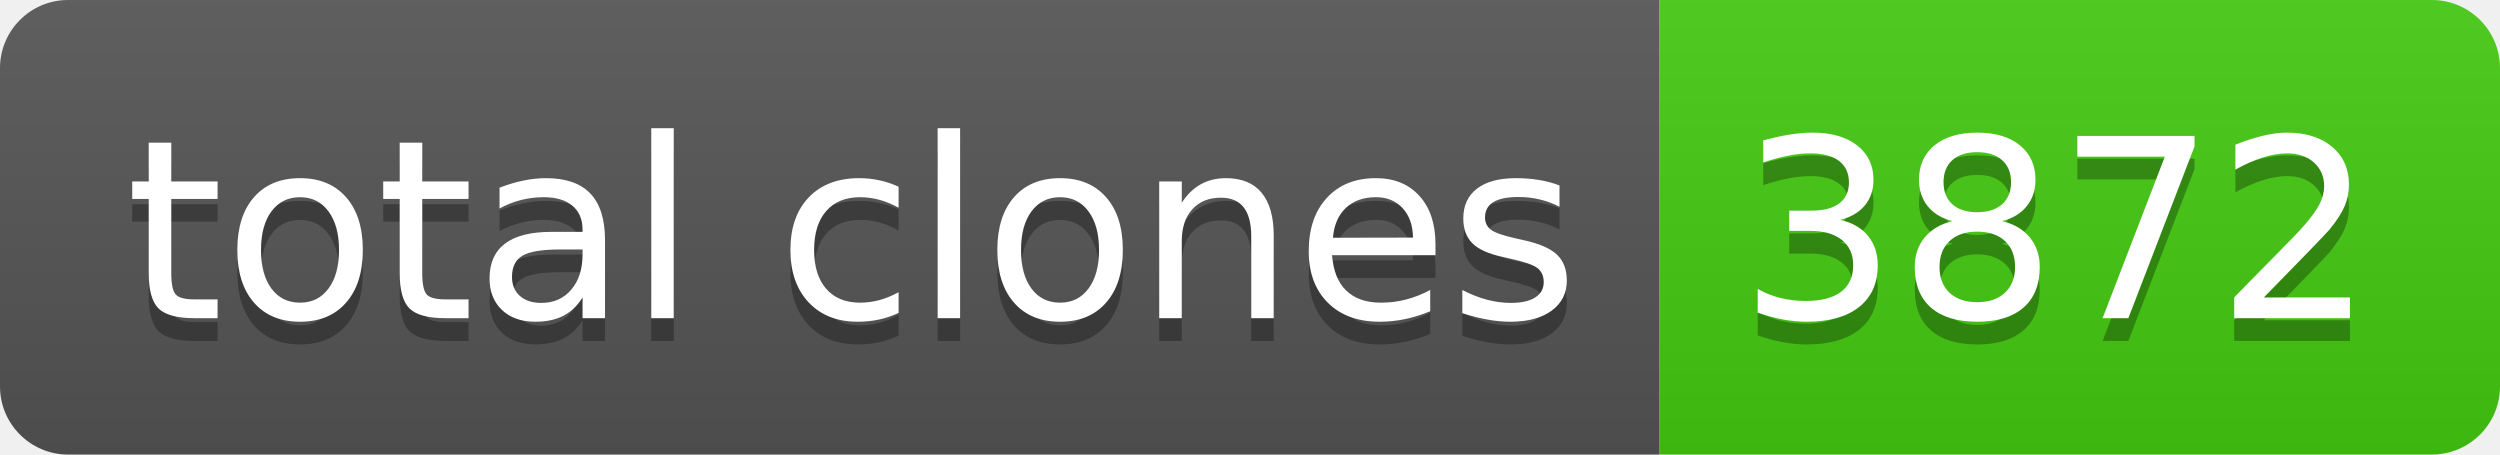
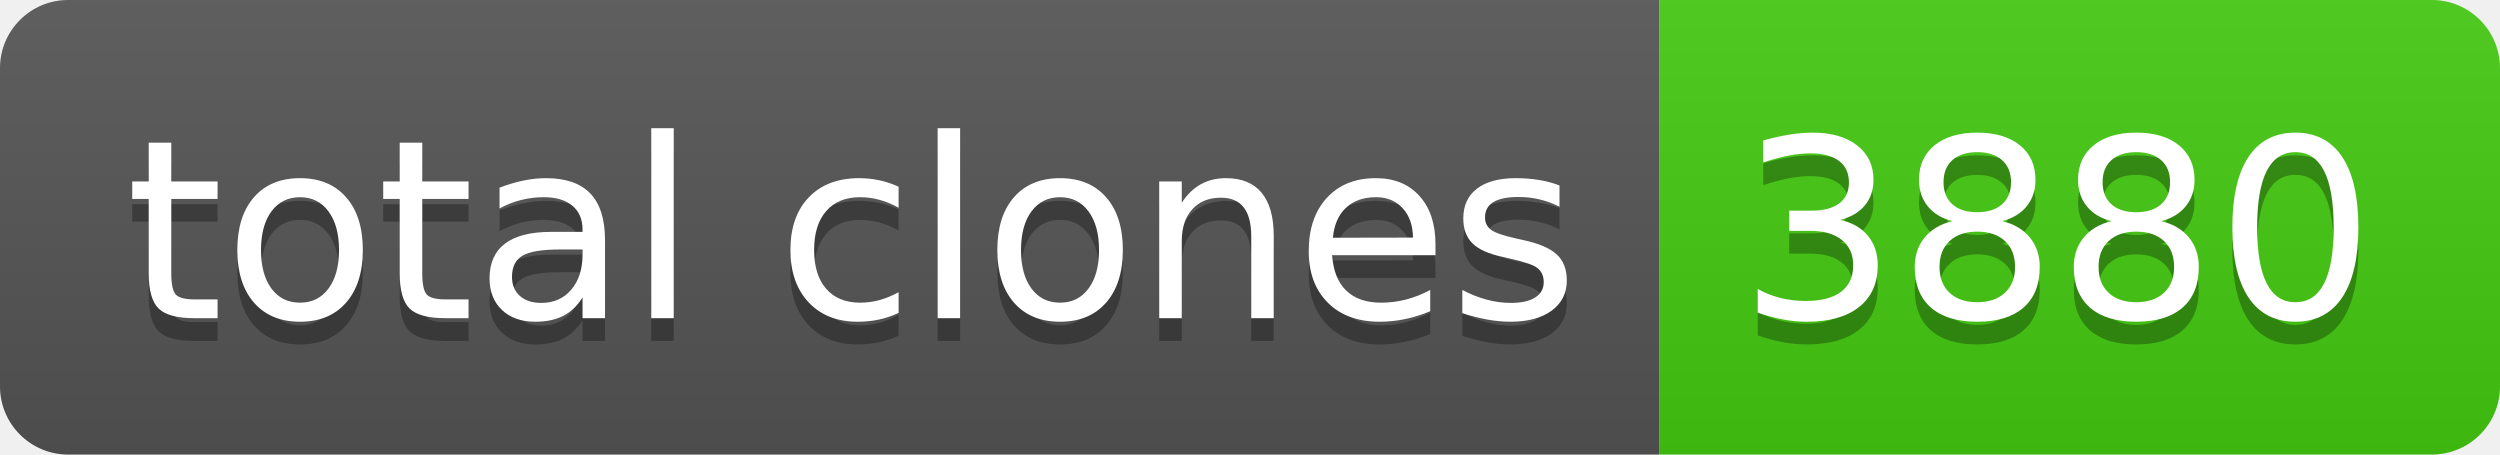
- <svg xmlns="http://www.w3.org/2000/svg" width="110" height="20" role="img" aria-label="total clones: 3872">
+ <svg xmlns="http://www.w3.org/2000/svg" width="110" height="20" role="img" aria-label="total clones: 3880">
  <linearGradient id="s" x2="0" y2="100%">
    <stop offset="0" stop-color="#bbb" stop-opacity=".1" />
    <stop offset="1" stop-opacity=".1" />
  </linearGradient>
  <clipPath id="r">
    <rect width="110" height="20" rx="3" fill="#fff" />
  </clipPath>
  <g clip-path="url(#r)">
    <rect width="73" height="20" fill="#555" />
    <rect x="73" width="37" height="20" fill="#4c1" />
    <rect width="110" height="20" fill="url(#s)" />
  </g>
  <g fill="#fff" text-anchor="middle" font-family="Verdana,Geneva,DejaVu Sans,sans-serif" text-rendering="geometricPrecision" font-size="110">
    <text aria-hidden="true" x="375" y="150" fill="#010101" fill-opacity=".3" transform="scale(.1)" textLength="630">total clones</text>
    <text x="375" y="140" transform="scale(.1)" fill="#fff" textLength="630">total clones</text>
-     <text aria-hidden="true" x="905" y="150" fill="#010101" fill-opacity=".3" transform="scale(.1)" textLength="270">3872</text>
-     <text x="905" y="140" transform="scale(.1)" fill="#fff" textLength="270">3872</text>
+     <text aria-hidden="true" x="905" y="150" fill="#010101" fill-opacity=".3" transform="scale(.1)" textLength="270">3880</text>
+     <text x="905" y="140" transform="scale(.1)" fill="#fff" textLength="270">3880</text>
  </g>
</svg>
